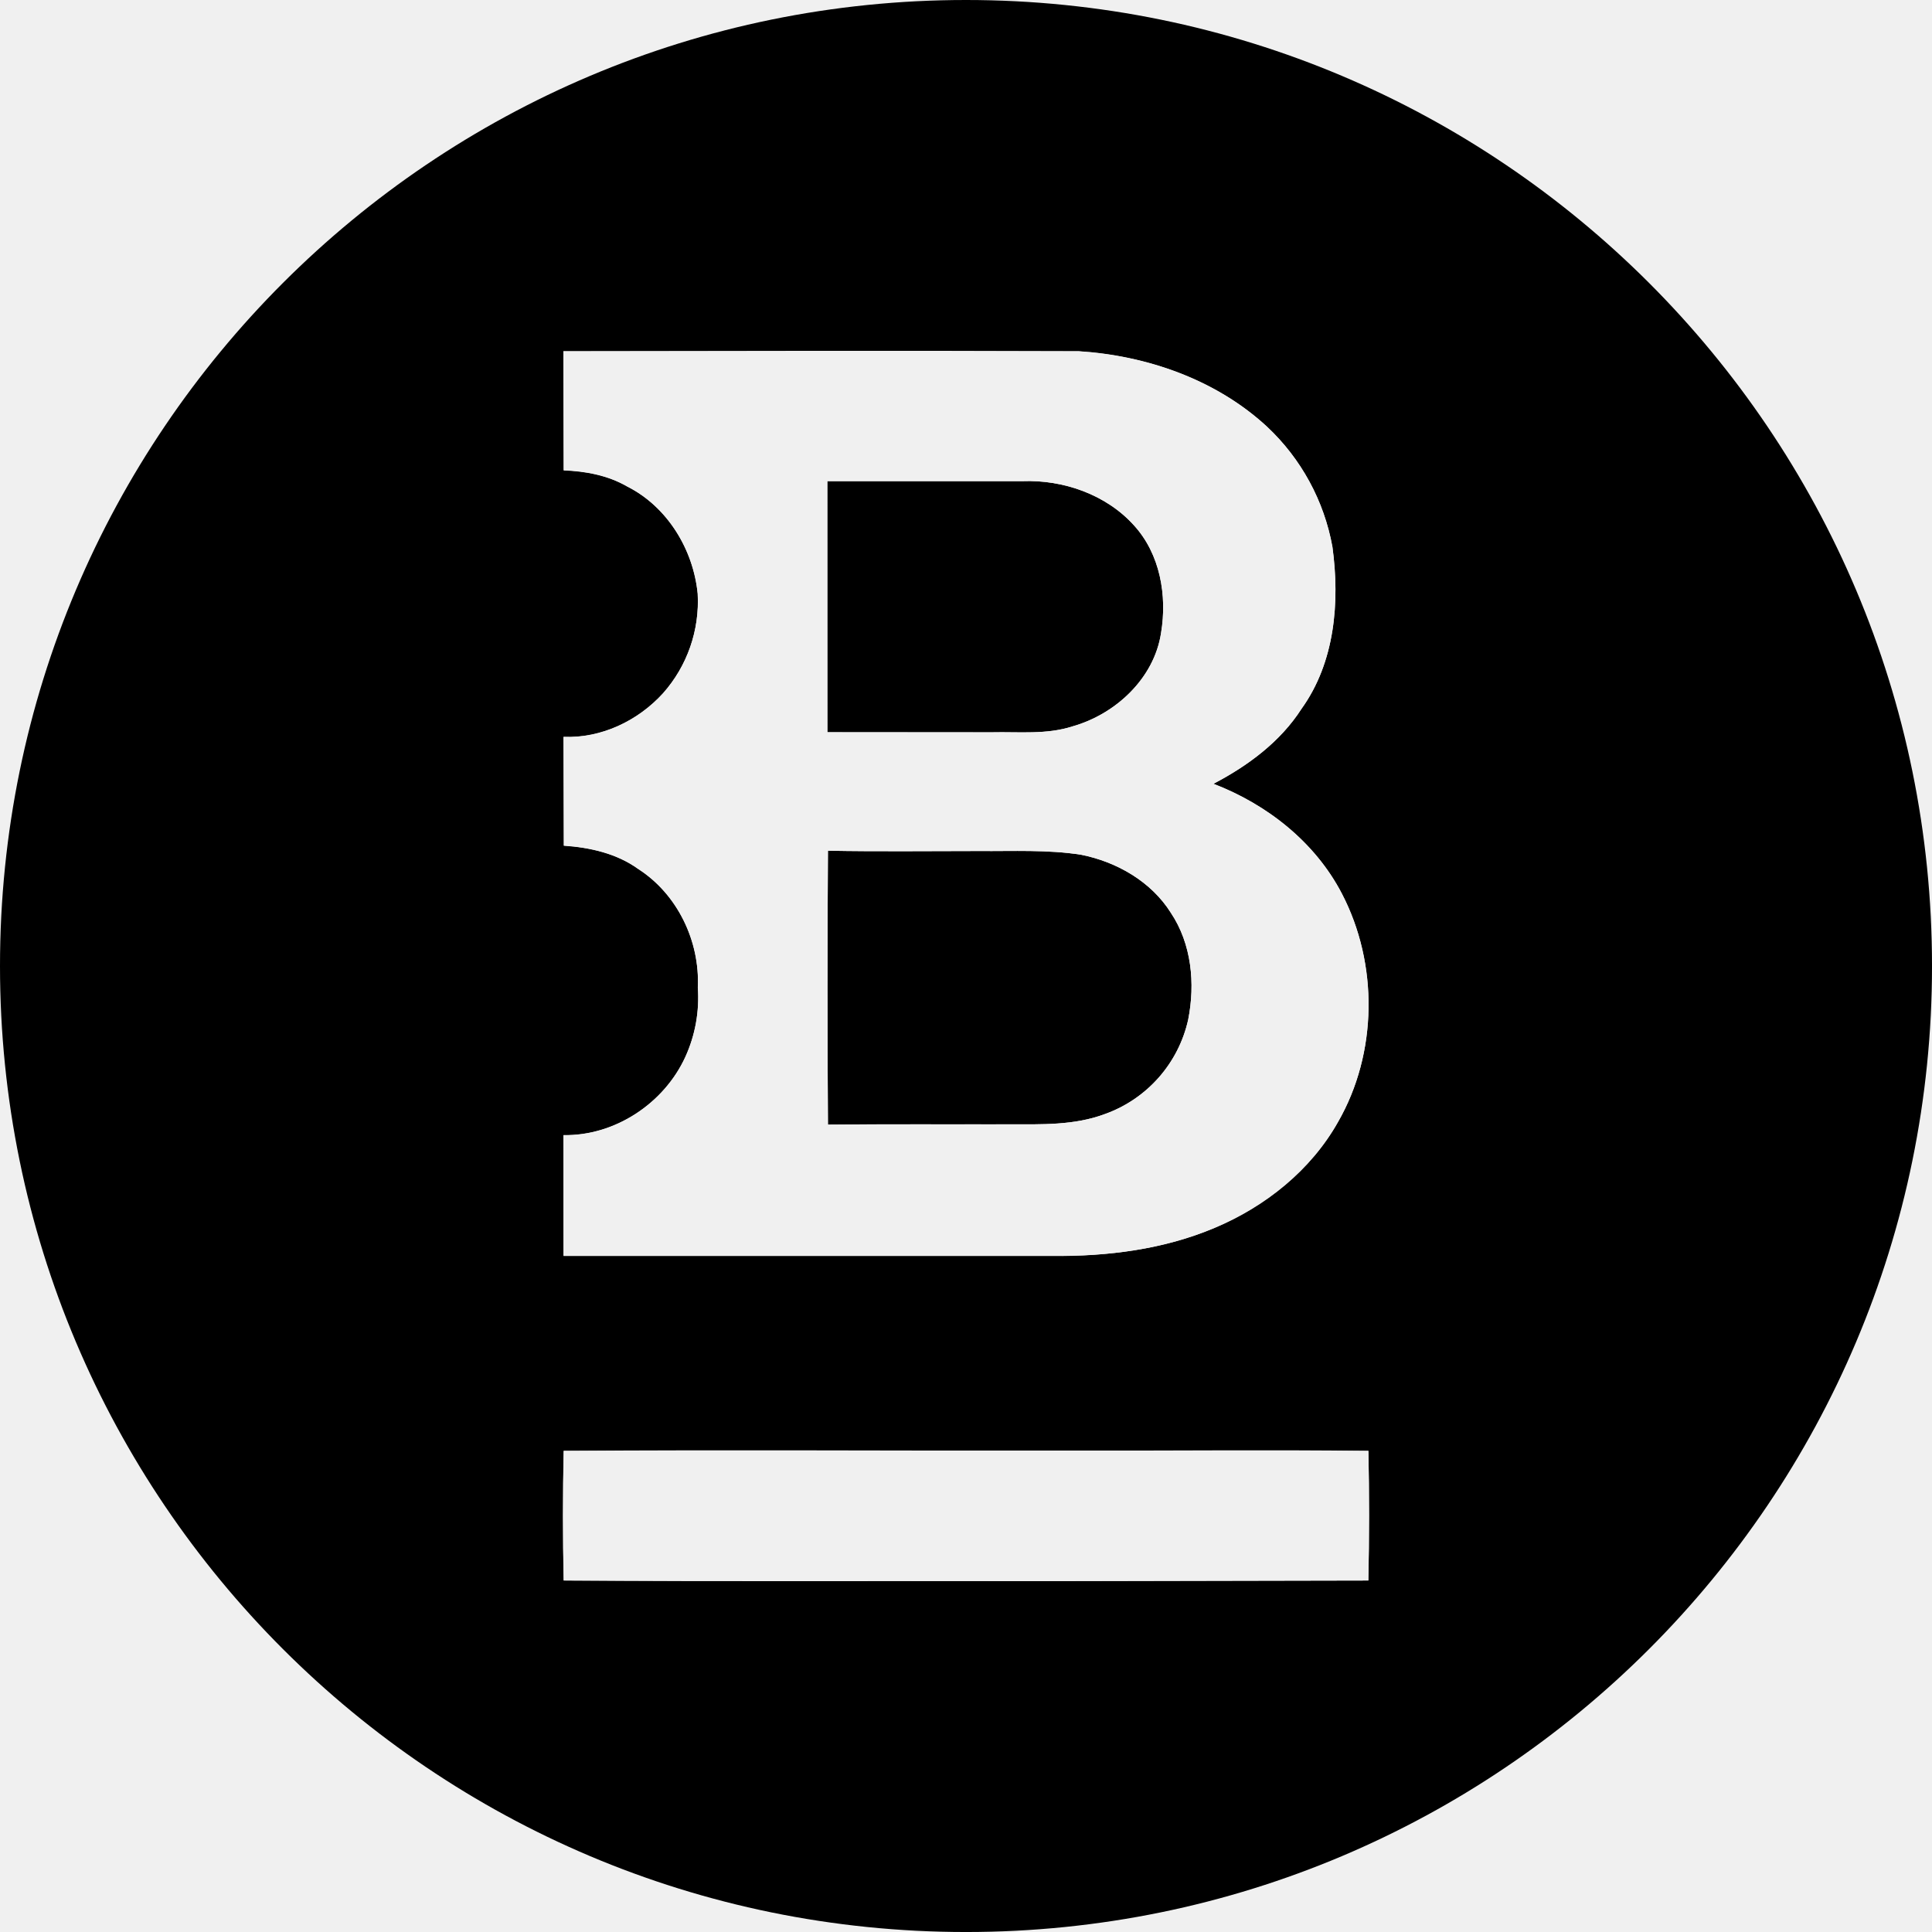
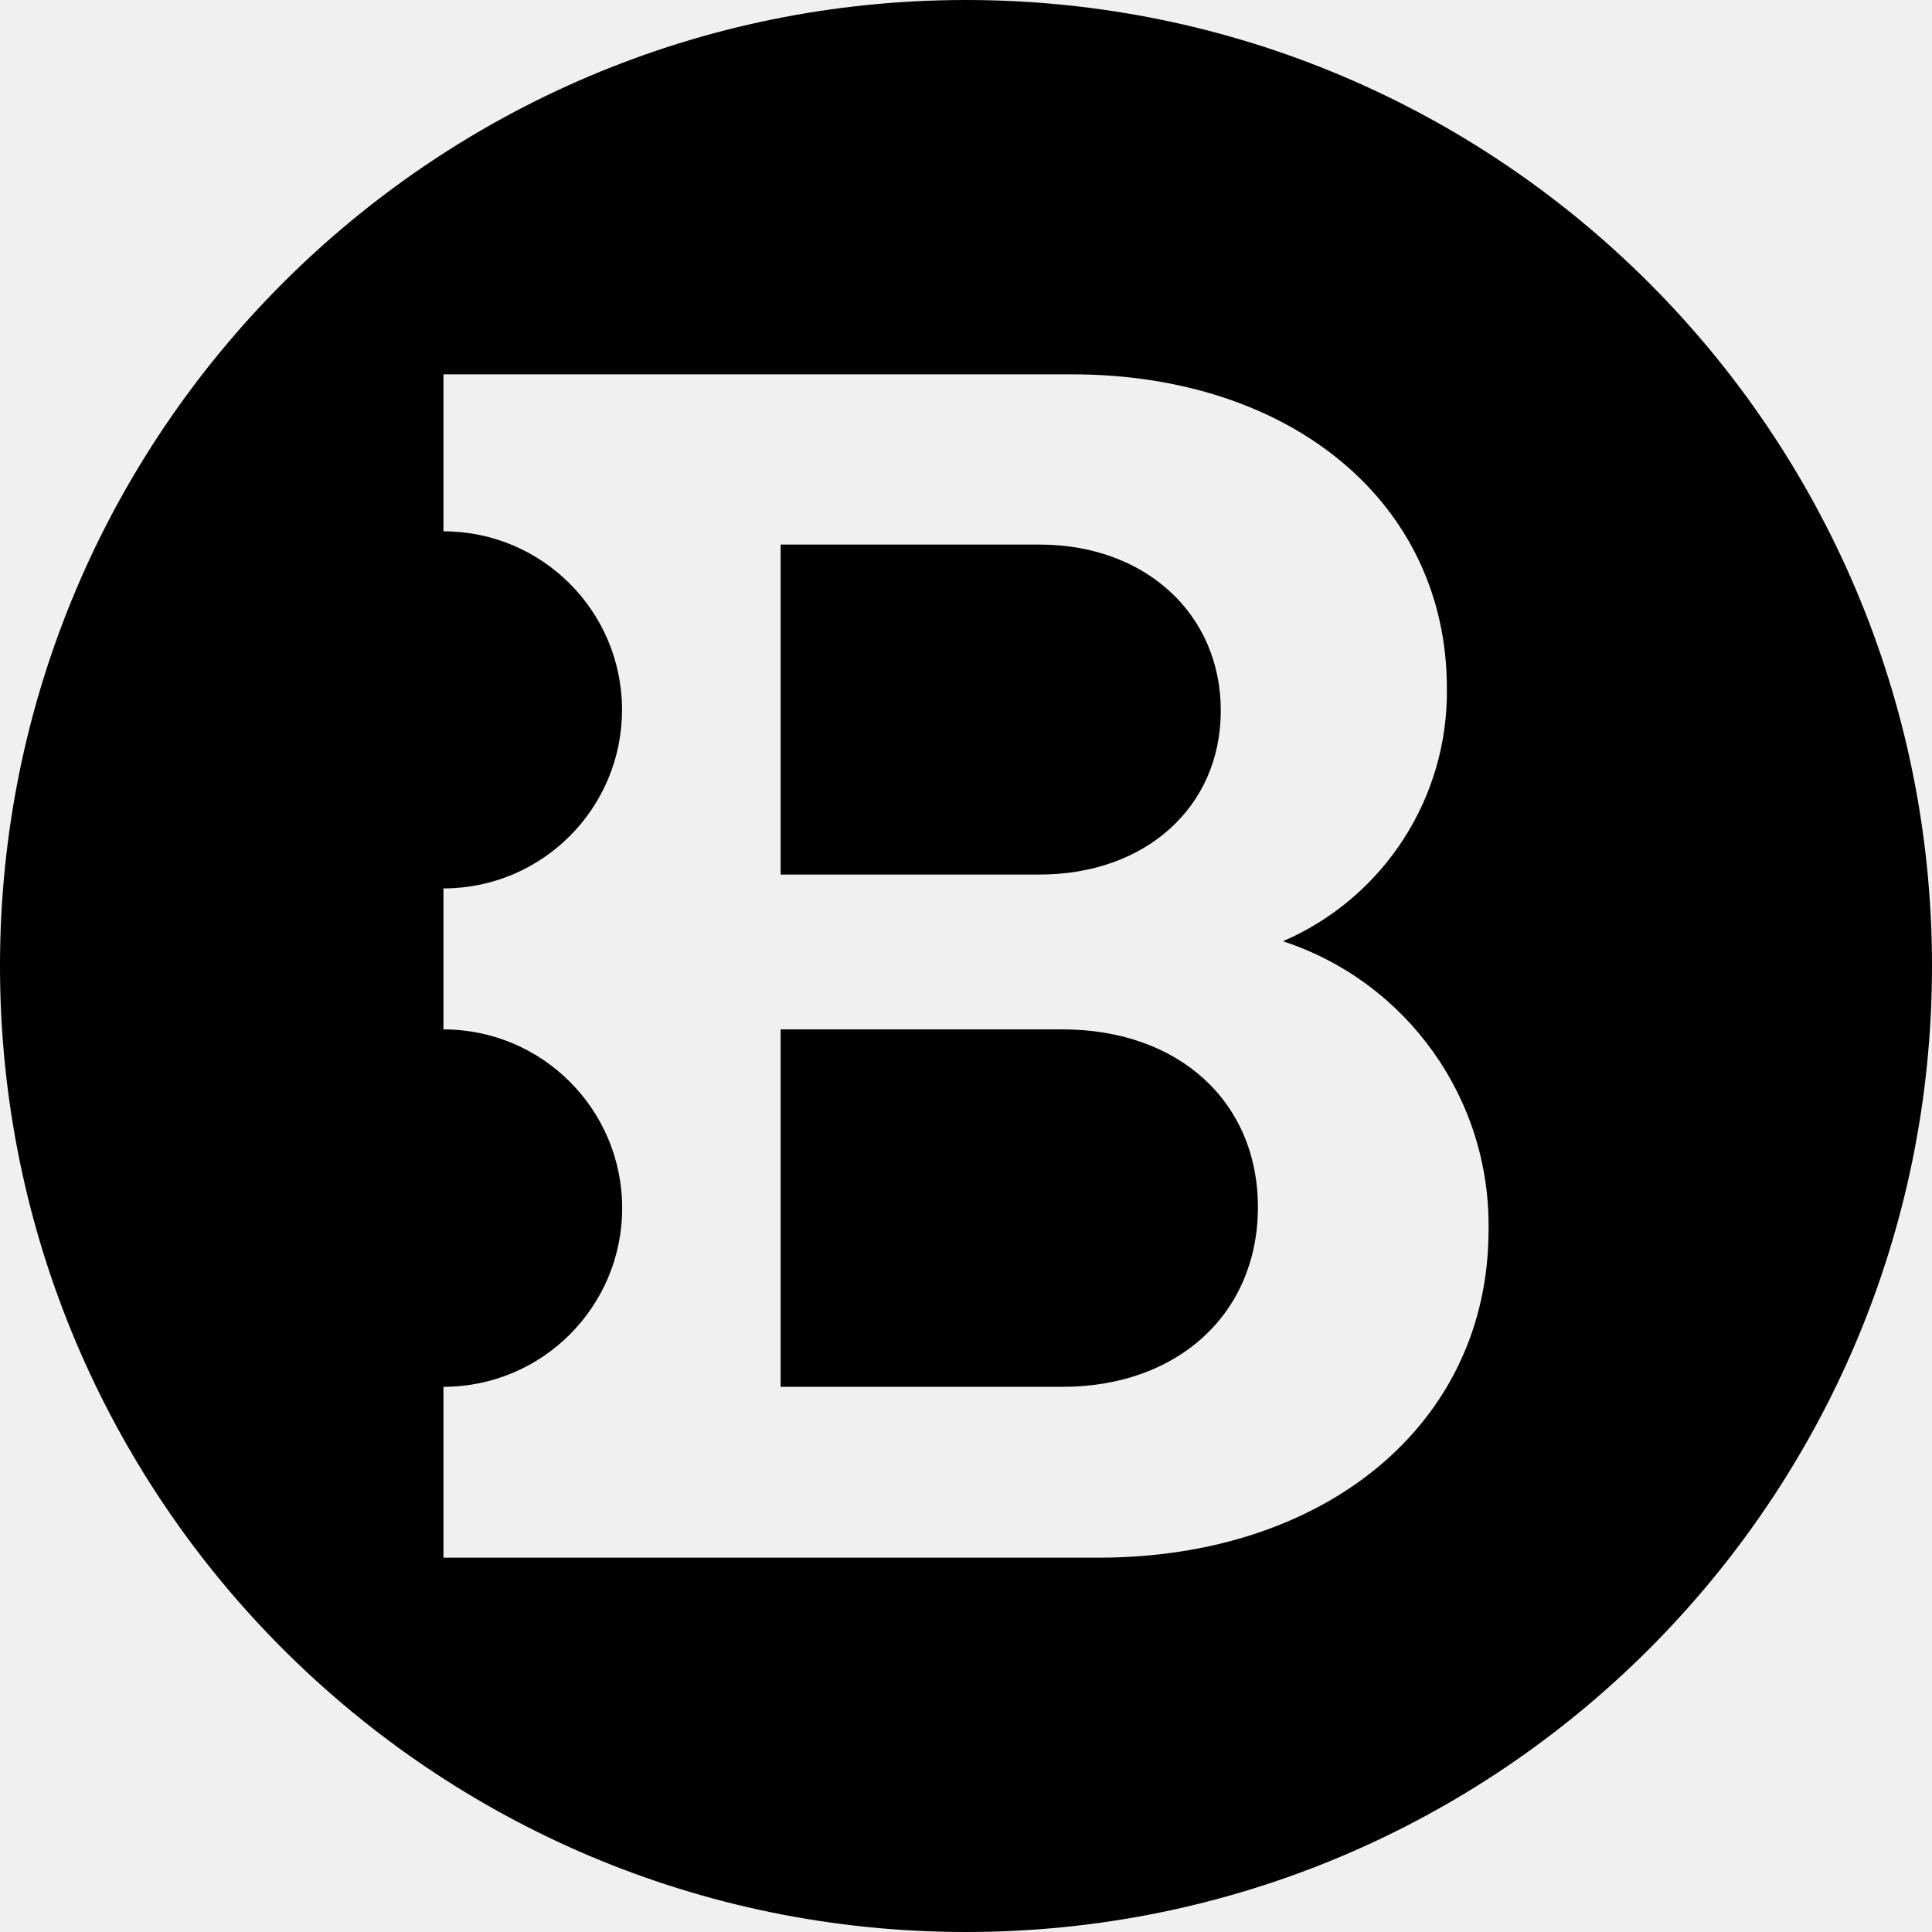
<svg xmlns="http://www.w3.org/2000/svg" fill="currentColor" viewBox="0 0 64 64">
-   <g transform="scale(.14337)">
-     <defs>
-       <mask id="bstmp-a">
-         <rect width="446.4" height="446.4" fill="#fff" />
-         <path fill="#000" d="M243.22 290.16c12.67.14 25.7-1.44 37.44-6.48s22.24-13.32 28.51-24.48c9.14-15.91 9.36-36.5.86-52.78-6.19-11.88-17.28-20.59-29.66-25.34 8-4.18 15.48-9.72 20.37-17.35 7.71-10.73 8.86-24.63 7.13-37.37a50.3 50.3 0 0 0-15.12-27.79C281 87.7 265 82.15 249.26 81.14c-39.74-.14-79.41-.07-119.08 0l.07 27.51c5.11.21 10.22 1.15 14.69 3.74 9.28 4.68 15.26 14.55 16.27 24.77a32 32 0 0 1-8 23c-5.84 6.41-14.33 10.44-23 10.08l.07 25.13c6.05.43 12.24 1.8 17.21 5.4 9.07 5.83 14.25 16.7 13.75 27.36a33 33 0 0 1-2.88 16.05c-4.9 10.73-16.27 18.29-28.15 18.08v27.86zm31.32-54.58a30.1 30.1 0 0 1-19.23 21.82c-7.05 2.66-14.69 2.38-22.1 2.38-14 0-27.94-.08-41.91.07q-.21-31.65 0-63.29c11.6.22 23.26.07 34.92.07 7.85.07 15.84-.36 23.62.87 8.21 1.65 16.13 6.19 20.66 13.39 4.83 7.2 5.69 16.34 4.04 24.69m-83.38-124.41h45.07c9.43-.36 19.37 3.09 25.78 10.22 6.05 6.63 7.7 16.2 6.26 24.84-1.58 10.51-10.51 18.79-20.45 21.6-6 1.95-12.38 1.23-18.64 1.37h-38zm54.07 223.99c-38.37.07-76.68-.22-115 .07a680 680 0 0 0 0 29.95l109.94.15 76-.15q.33-14.91 0-29.95c-23.63-.29-47.32 0-70.94-.07" />
-       </mask>
-     </defs>
-     <path d="M249.84 197.5c-7.78-1.23-15.77-.8-23.62-.87-11.66 0-23.32.15-34.92-.07q-.21 31.65 0 63.29l41.91-.07c7.41 0 15 .28 22.1-2.38a30.1 30.1 0 0 0 19.23-21.82c1.65-8.35.79-17.49-4-24.69-4.54-7.2-12.49-11.74-20.7-13.39M223.2 0C99.93 0 0 99.93 0 223.2s99.93 223.2 223.2 223.2 223.2-99.93 223.2-223.2S346.47 0 223.2 0m-93 262.3c11.88.21 23.25-7.35 28.15-18.08a33 33 0 0 0 2.88-16.05c.5-10.66-4.68-21.53-13.75-27.36-5-3.6-11.16-5-17.21-5.4l-.07-25.13c8.71.36 17.2-3.67 23-10.08a32 32 0 0 0 8-23c-1-10.22-7-20.09-16.27-24.77-4.47-2.59-9.58-3.53-14.69-3.74l-.07-27.51h119.08c15.77 1 31.76 6.56 43.49 17.43a50.3 50.3 0 0 1 15.12 27.79c1.73 12.74.58 26.64-7.13 37.37-4.89 7.63-12.38 13.17-20.37 17.35 12.38 4.75 23.47 13.46 29.66 25.34 8.5 16.28 8.28 36.87-.86 52.78-6.27 11.16-16.78 19.58-28.51 24.48s-24.77 6.62-37.44 6.48h-113l-.03-27.9zm186 102.88-76 .15c-36.65-.07-73.29.14-109.94-.15q-.33-14.92 0-29.95l115-.07 70.92.07a729 729 0 0 1-.03 29.95zM229.18 169.2c6.26-.14 12.6.58 18.64-1.37 9.94-2.81 18.87-11.09 20.45-21.6 1.44-8.64-.21-18.21-6.26-24.84-6.41-7.13-16.35-10.58-25.78-10.22h-45.07v58z" mask="url(#bstmp-a)" />
-   </g>
+   <circle cx="32" cy="32" r="32" mask="url(#bstmp-a)" />
+   <defs>
+     <mask id="bstmp-a">
+       <rect width="64" height="64" fill="#fff" />
+       <path fill="#000" d="M25.86 45.94V34.1h9.34c3.84 0 6.47 2.39 6.47 5.89s-2.63 5.95-6.47 5.95Zm0-27.9h8.58c3.5 0 6 2.3 6 5.5s-2.5 5.43-6 5.43h-8.58Zm23.45 22.71a9.9 9.9 0 0 0-6.81-9.57 9 9 0 0 0 5.43-8.4c-.01-6.12-5.15-10.38-12.43-10.38H14.69v5.2a5.91 5.91 0 0 1 0 11.83v4.67a5.91 5.91 0 0 1 0 11.84v5.66h21.7c7.51 0 12.92-4.43 12.92-10.85" />
+     </mask>
+   </defs>
</svg>
